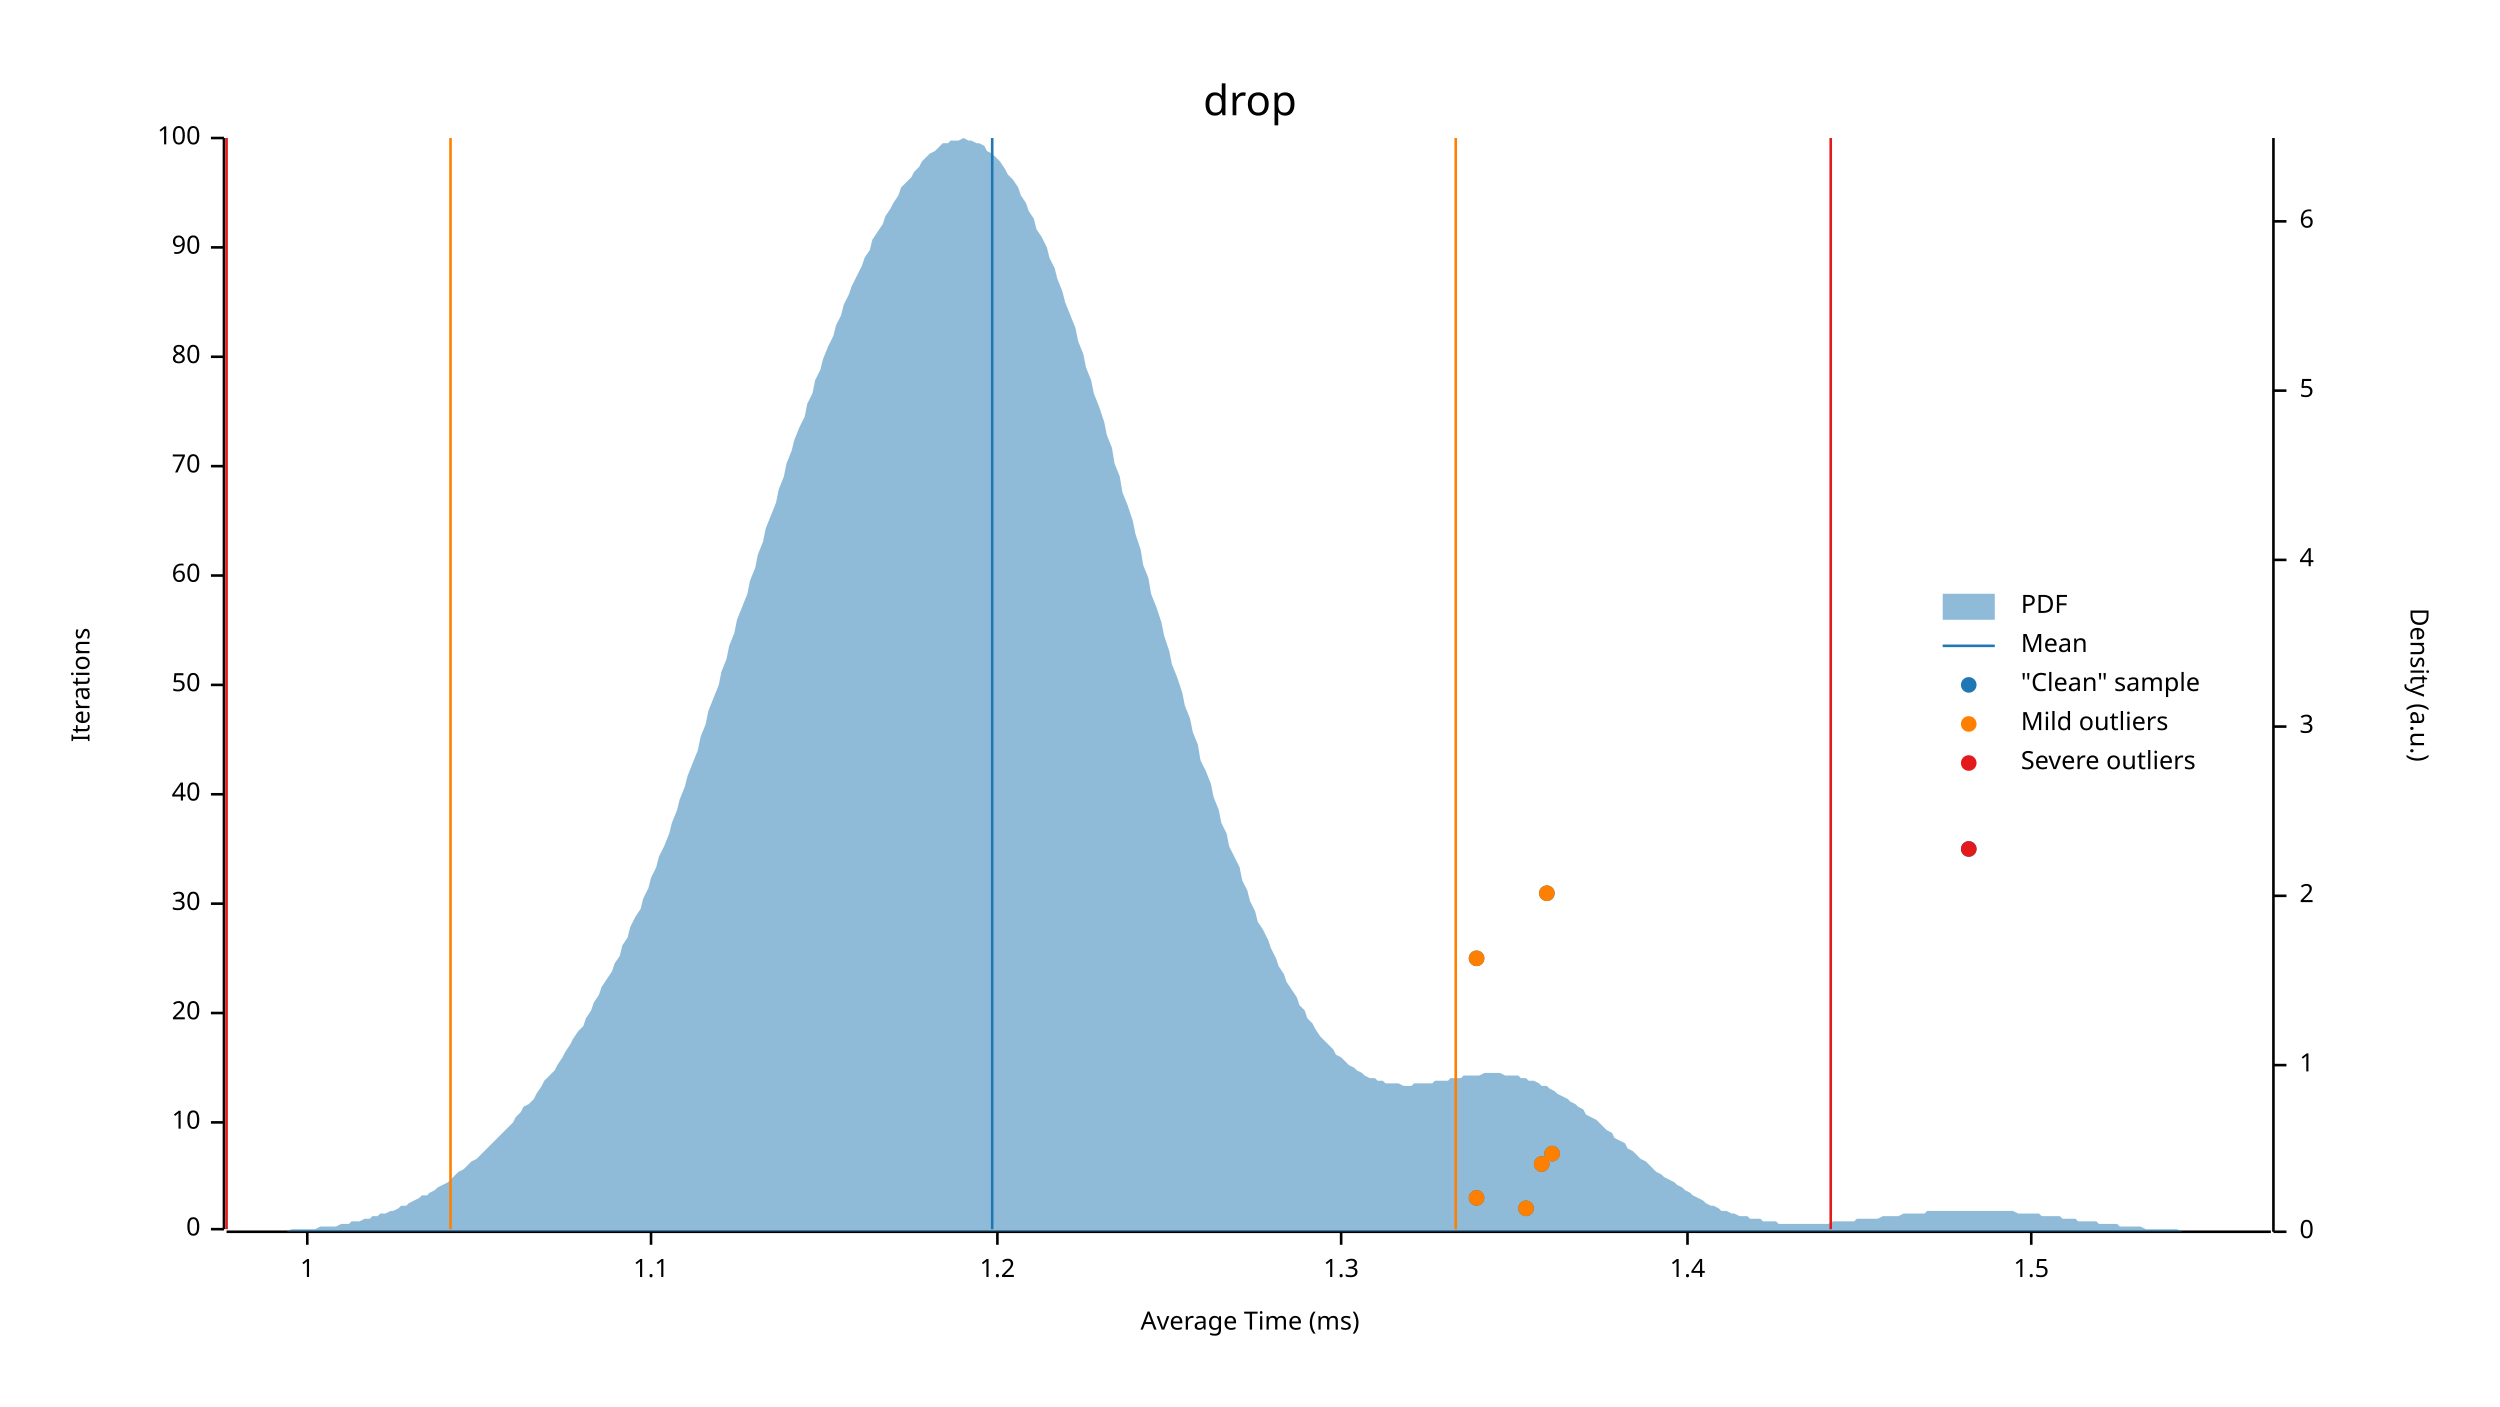
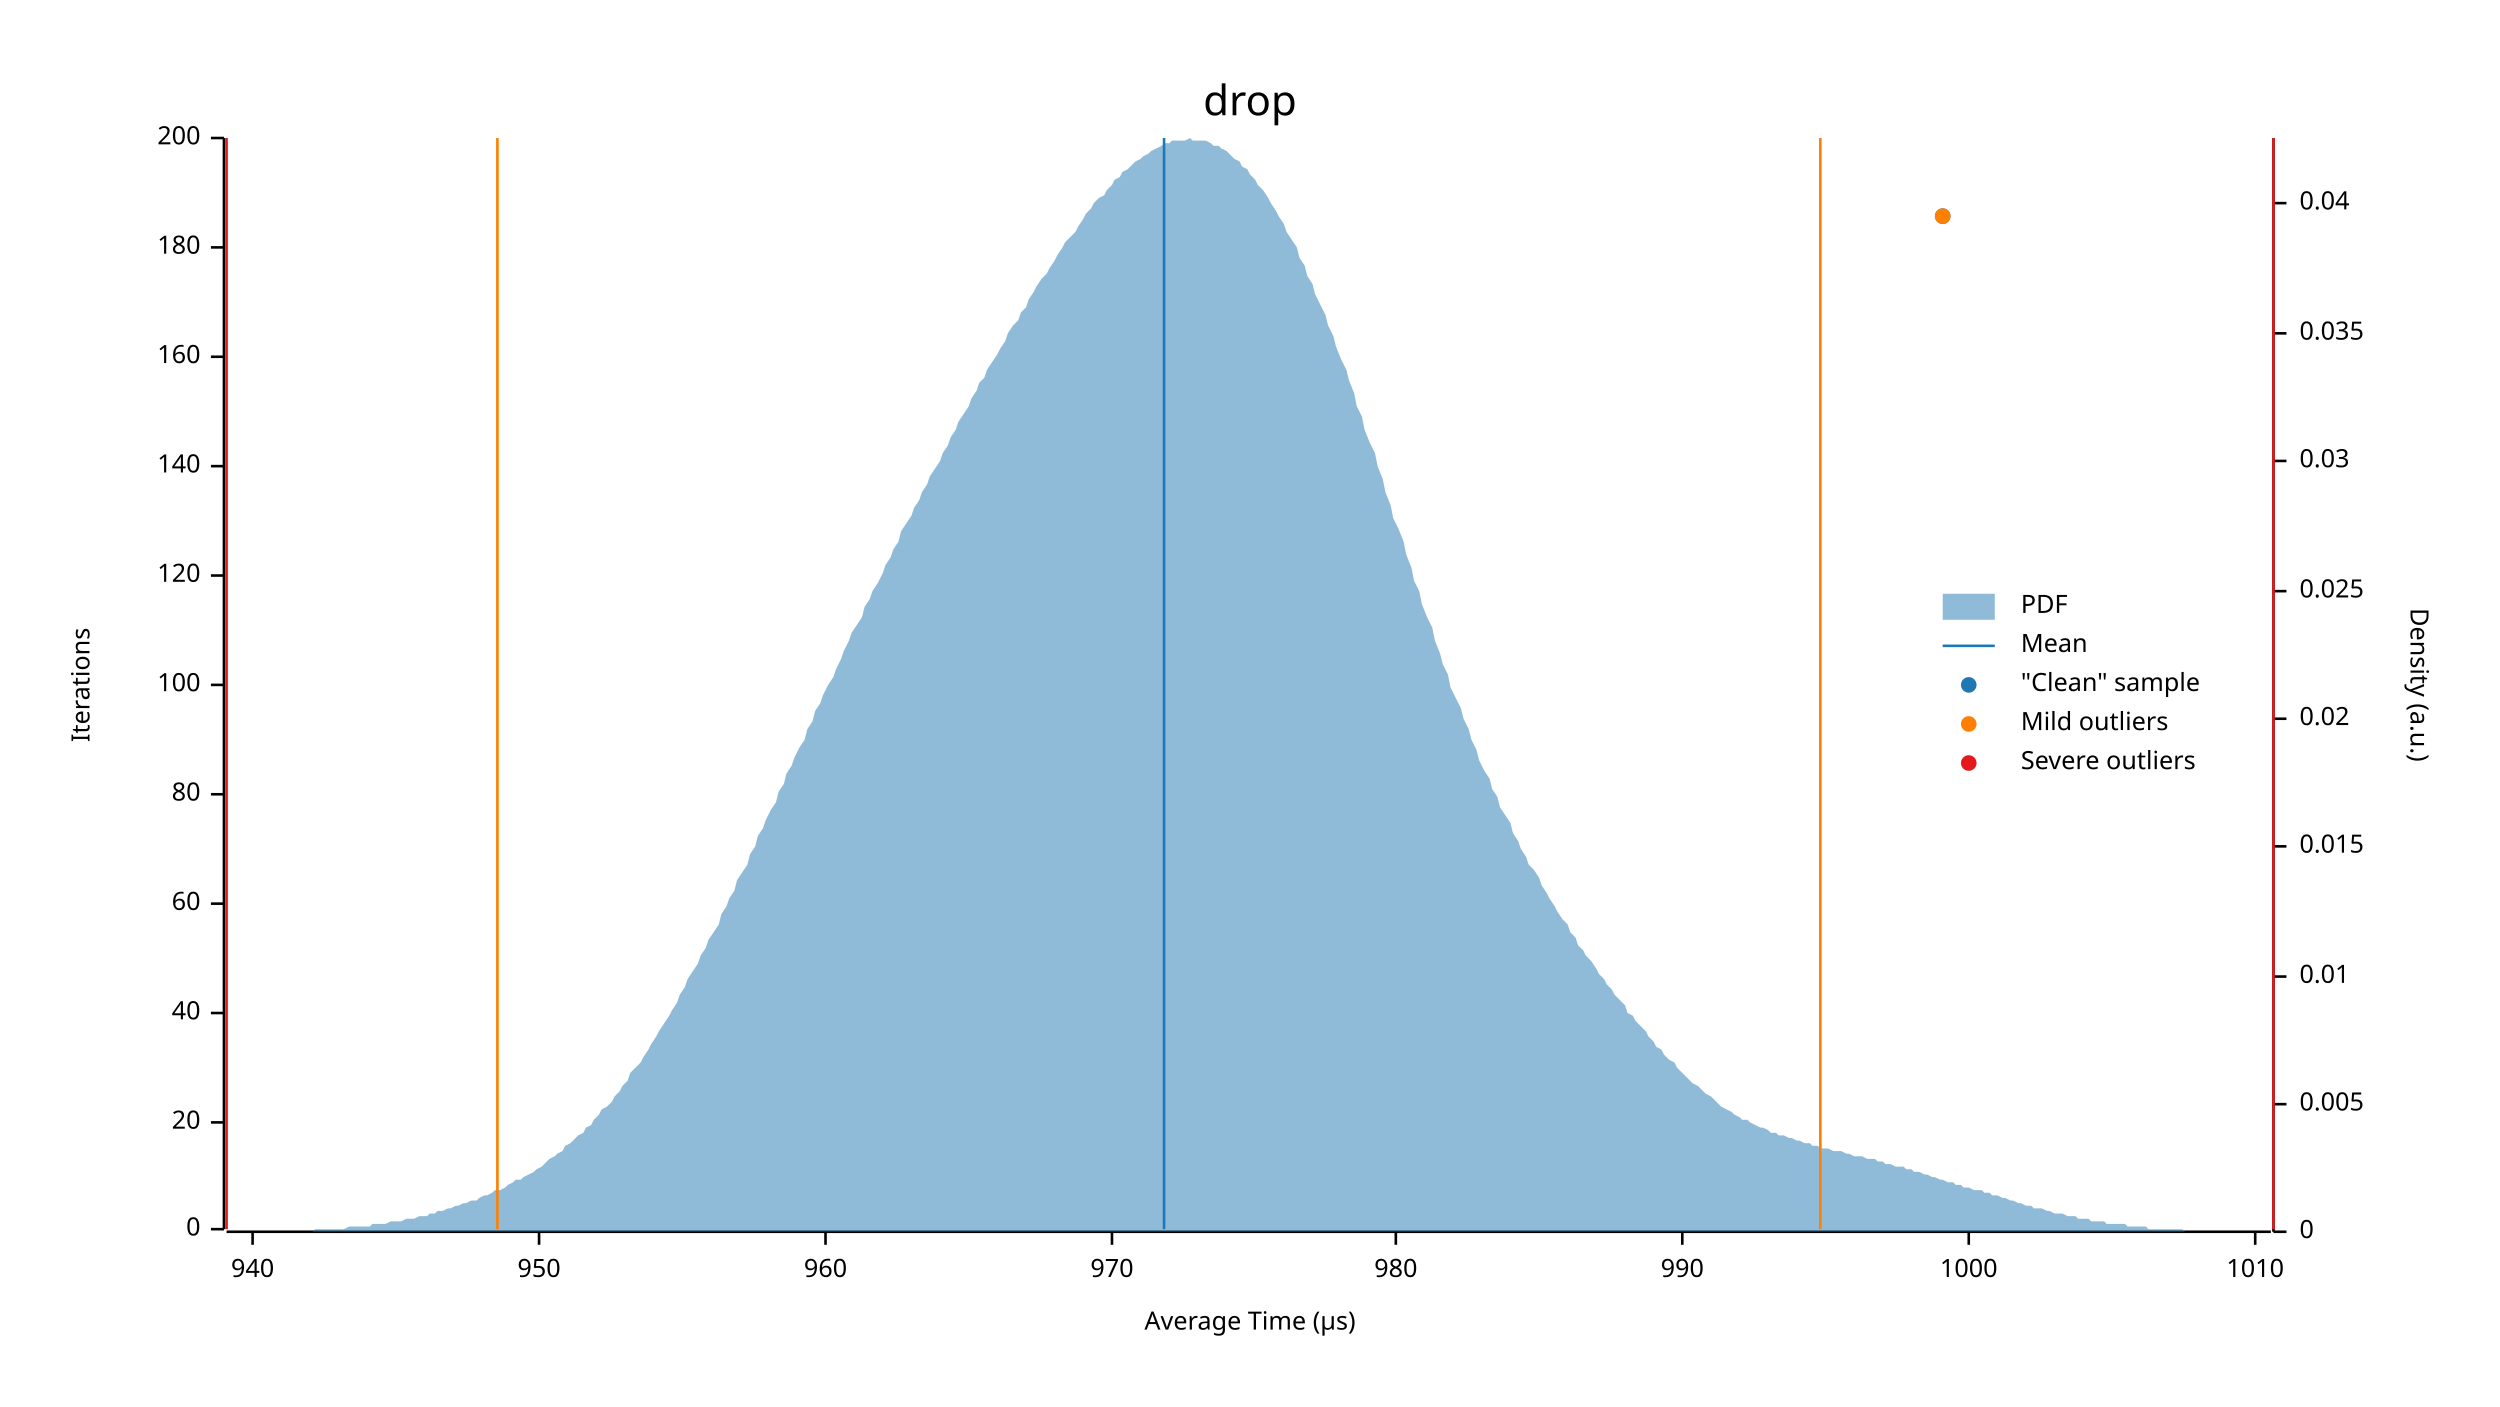
<svg xmlns="http://www.w3.org/2000/svg" width="960" height="540" viewBox="0 0 960 540">
  <text x="480" y="32" dy="0.76em" text-anchor="middle" font-family="sans-serif" font-size="16.129" opacity="1" fill="#000000">
drop
</text>
  <text x="27" y="263" dy="0.76em" text-anchor="middle" font-family="sans-serif" font-size="9.677" opacity="1" fill="#000000" transform="rotate(270, 27, 263)">
Iterations
</text>
  <text x="480" y="513" dy="-0.5ex" text-anchor="middle" font-family="sans-serif" font-size="9.677" opacity="1" fill="#000000">
- Average Time (ms)
+ Average Time (µs)
</text>
  <polyline fill="none" opacity="1" stroke="#000000" stroke-width="1" points="86,53 86,472 " />
  <text x="77" y="472" dy="0.5ex" text-anchor="end" font-family="sans-serif" font-size="9.677" opacity="1" fill="#000000">
0
</text>
  <polyline fill="none" opacity="1" stroke="#000000" stroke-width="1" points="81,472 86,472 " />
  <text x="77" y="431" dy="0.5ex" text-anchor="end" font-family="sans-serif" font-size="9.677" opacity="1" fill="#000000">
- 10
+ 20
</text>
  <polyline fill="none" opacity="1" stroke="#000000" stroke-width="1" points="81,431 86,431 " />
  <text x="77" y="389" dy="0.5ex" text-anchor="end" font-family="sans-serif" font-size="9.677" opacity="1" fill="#000000">
- 20
+ 40
</text>
  <polyline fill="none" opacity="1" stroke="#000000" stroke-width="1" points="81,389 86,389 " />
  <text x="77" y="347" dy="0.5ex" text-anchor="end" font-family="sans-serif" font-size="9.677" opacity="1" fill="#000000">
- 30
+ 60
</text>
  <polyline fill="none" opacity="1" stroke="#000000" stroke-width="1" points="81,347 86,347 " />
  <text x="77" y="305" dy="0.5ex" text-anchor="end" font-family="sans-serif" font-size="9.677" opacity="1" fill="#000000">
- 40
+ 80
</text>
  <polyline fill="none" opacity="1" stroke="#000000" stroke-width="1" points="81,305 86,305 " />
  <text x="77" y="263" dy="0.5ex" text-anchor="end" font-family="sans-serif" font-size="9.677" opacity="1" fill="#000000">
- 50
+ 100
</text>
  <polyline fill="none" opacity="1" stroke="#000000" stroke-width="1" points="81,263 86,263 " />
  <text x="77" y="221" dy="0.5ex" text-anchor="end" font-family="sans-serif" font-size="9.677" opacity="1" fill="#000000">
- 60
+ 120
</text>
  <polyline fill="none" opacity="1" stroke="#000000" stroke-width="1" points="81,221 86,221 " />
  <text x="77" y="179" dy="0.5ex" text-anchor="end" font-family="sans-serif" font-size="9.677" opacity="1" fill="#000000">
- 70
+ 140
</text>
  <polyline fill="none" opacity="1" stroke="#000000" stroke-width="1" points="81,179 86,179 " />
  <text x="77" y="137" dy="0.5ex" text-anchor="end" font-family="sans-serif" font-size="9.677" opacity="1" fill="#000000">
- 80
+ 160
</text>
  <polyline fill="none" opacity="1" stroke="#000000" stroke-width="1" points="81,137 86,137 " />
  <text x="77" y="95" dy="0.5ex" text-anchor="end" font-family="sans-serif" font-size="9.677" opacity="1" fill="#000000">
- 90
+ 180
</text>
  <polyline fill="none" opacity="1" stroke="#000000" stroke-width="1" points="81,95 86,95 " />
  <text x="77" y="53" dy="0.5ex" text-anchor="end" font-family="sans-serif" font-size="9.677" opacity="1" fill="#000000">
- 100
+ 200
</text>
  <polyline fill="none" opacity="1" stroke="#000000" stroke-width="1" points="81,53 86,53 " />
  <polyline fill="none" opacity="1" stroke="#000000" stroke-width="1" points="87,473 872,473 " />
-   <text x="118" y="483" dy="0.76em" text-anchor="middle" font-family="sans-serif" font-size="9.677" opacity="1" fill="#000000">
- 1
+   <text x="97" y="483" dy="0.76em" text-anchor="middle" font-family="sans-serif" font-size="9.677" opacity="1" fill="#000000">
+ 940
</text>
-   <polyline fill="none" opacity="1" stroke="#000000" stroke-width="1" points="118,473 118,478 " />
-   <text x="250" y="483" dy="0.76em" text-anchor="middle" font-family="sans-serif" font-size="9.677" opacity="1" fill="#000000">
- 1.1
+   <polyline fill="none" opacity="1" stroke="#000000" stroke-width="1" points="97,473 97,478 " />
+   <text x="207" y="483" dy="0.76em" text-anchor="middle" font-family="sans-serif" font-size="9.677" opacity="1" fill="#000000">
+ 950
</text>
-   <polyline fill="none" opacity="1" stroke="#000000" stroke-width="1" points="250,473 250,478 " />
-   <text x="383" y="483" dy="0.76em" text-anchor="middle" font-family="sans-serif" font-size="9.677" opacity="1" fill="#000000">
- 1.2
+   <polyline fill="none" opacity="1" stroke="#000000" stroke-width="1" points="207,473 207,478 " />
+   <text x="317" y="483" dy="0.76em" text-anchor="middle" font-family="sans-serif" font-size="9.677" opacity="1" fill="#000000">
+ 960
</text>
-   <polyline fill="none" opacity="1" stroke="#000000" stroke-width="1" points="383,473 383,478 " />
-   <text x="515" y="483" dy="0.76em" text-anchor="middle" font-family="sans-serif" font-size="9.677" opacity="1" fill="#000000">
- 1.3
+   <polyline fill="none" opacity="1" stroke="#000000" stroke-width="1" points="317,473 317,478 " />
+   <text x="427" y="483" dy="0.76em" text-anchor="middle" font-family="sans-serif" font-size="9.677" opacity="1" fill="#000000">
+ 970
</text>
-   <polyline fill="none" opacity="1" stroke="#000000" stroke-width="1" points="515,473 515,478 " />
-   <text x="648" y="483" dy="0.76em" text-anchor="middle" font-family="sans-serif" font-size="9.677" opacity="1" fill="#000000">
- 1.4
+   <polyline fill="none" opacity="1" stroke="#000000" stroke-width="1" points="427,473 427,478 " />
+   <text x="536" y="483" dy="0.76em" text-anchor="middle" font-family="sans-serif" font-size="9.677" opacity="1" fill="#000000">
+ 980
</text>
-   <polyline fill="none" opacity="1" stroke="#000000" stroke-width="1" points="648,473 648,478 " />
-   <text x="780" y="483" dy="0.76em" text-anchor="middle" font-family="sans-serif" font-size="9.677" opacity="1" fill="#000000">
- 1.5
+   <polyline fill="none" opacity="1" stroke="#000000" stroke-width="1" points="536,473 536,478 " />
+   <text x="646" y="483" dy="0.76em" text-anchor="middle" font-family="sans-serif" font-size="9.677" opacity="1" fill="#000000">
+ 990
</text>
-   <polyline fill="none" opacity="1" stroke="#000000" stroke-width="1" points="780,473 780,478 " />
+   <polyline fill="none" opacity="1" stroke="#000000" stroke-width="1" points="646,473 646,478 " />
+   <text x="756" y="483" dy="0.76em" text-anchor="middle" font-family="sans-serif" font-size="9.677" opacity="1" fill="#000000">
+ 1000
+ </text>
+   <polyline fill="none" opacity="1" stroke="#000000" stroke-width="1" points="756,473 756,478 " />
+   <text x="866" y="483" dy="0.76em" text-anchor="middle" font-family="sans-serif" font-size="9.677" opacity="1" fill="#000000">
+ 1010
+ </text>
+   <polyline fill="none" opacity="1" stroke="#000000" stroke-width="1" points="866,473 866,478 " />
  <text x="933" y="263" dy="0.76em" text-anchor="middle" font-family="sans-serif" font-size="9.677" opacity="1" fill="#000000" transform="rotate(90, 933, 263)">
Density (a.u.)
</text>
  <polyline fill="none" opacity="1" stroke="#000000" stroke-width="1" points="873,53 873,473 " />
  <text x="883" y="473" dy="0.5ex" text-anchor="start" font-family="sans-serif" font-size="9.677" opacity="1" fill="#000000">
0
</text>
  <polyline fill="none" opacity="1" stroke="#000000" stroke-width="1" points="873,473 878,473 " />
-   <text x="883" y="409" dy="0.5ex" text-anchor="start" font-family="sans-serif" font-size="9.677" opacity="1" fill="#000000">
- 1
+   <text x="883" y="424" dy="0.5ex" text-anchor="start" font-family="sans-serif" font-size="9.677" opacity="1" fill="#000000">
+ 0.005
</text>
-   <polyline fill="none" opacity="1" stroke="#000000" stroke-width="1" points="873,409 878,409 " />
-   <text x="883" y="344" dy="0.5ex" text-anchor="start" font-family="sans-serif" font-size="9.677" opacity="1" fill="#000000">
- 2
+   <polyline fill="none" opacity="1" stroke="#000000" stroke-width="1" points="873,424 878,424 " />
+   <text x="883" y="375" dy="0.5ex" text-anchor="start" font-family="sans-serif" font-size="9.677" opacity="1" fill="#000000">
+ 0.01
</text>
-   <polyline fill="none" opacity="1" stroke="#000000" stroke-width="1" points="873,344 878,344 " />
-   <text x="883" y="279" dy="0.5ex" text-anchor="start" font-family="sans-serif" font-size="9.677" opacity="1" fill="#000000">
- 3
+   <polyline fill="none" opacity="1" stroke="#000000" stroke-width="1" points="873,375 878,375 " />
+   <text x="883" y="325" dy="0.5ex" text-anchor="start" font-family="sans-serif" font-size="9.677" opacity="1" fill="#000000">
+ 0.015
</text>
-   <polyline fill="none" opacity="1" stroke="#000000" stroke-width="1" points="873,279 878,279 " />
-   <text x="883" y="215" dy="0.5ex" text-anchor="start" font-family="sans-serif" font-size="9.677" opacity="1" fill="#000000">
- 4
+   <polyline fill="none" opacity="1" stroke="#000000" stroke-width="1" points="873,325 878,325 " />
+   <text x="883" y="276" dy="0.5ex" text-anchor="start" font-family="sans-serif" font-size="9.677" opacity="1" fill="#000000">
+ 0.02
</text>
-   <polyline fill="none" opacity="1" stroke="#000000" stroke-width="1" points="873,215 878,215 " />
-   <text x="883" y="150" dy="0.5ex" text-anchor="start" font-family="sans-serif" font-size="9.677" opacity="1" fill="#000000">
- 5
+   <polyline fill="none" opacity="1" stroke="#000000" stroke-width="1" points="873,276 878,276 " />
+   <text x="883" y="227" dy="0.5ex" text-anchor="start" font-family="sans-serif" font-size="9.677" opacity="1" fill="#000000">
+ 0.025
</text>
-   <polyline fill="none" opacity="1" stroke="#000000" stroke-width="1" points="873,150 878,150 " />
-   <text x="883" y="85" dy="0.5ex" text-anchor="start" font-family="sans-serif" font-size="9.677" opacity="1" fill="#000000">
- 6
+   <polyline fill="none" opacity="1" stroke="#000000" stroke-width="1" points="873,227 878,227 " />
+   <text x="883" y="177" dy="0.5ex" text-anchor="start" font-family="sans-serif" font-size="9.677" opacity="1" fill="#000000">
+ 0.03
</text>
-   <polyline fill="none" opacity="1" stroke="#000000" stroke-width="1" points="873,85 878,85 " />
-   <polygon opacity="0.5" fill="#1F78B4" points="87,473 88,473 90,473 91,473 93,473 94,473 96,473 98,473 99,473 101,473 102,473 104,473 105,473 107,473 109,473 110,473 112,472 113,472 115,472 116,472 118,472 120,472 121,472 123,471 124,471 126,471 127,471 129,471 131,470 132,470 134,470 135,469 137,469 138,469 140,468 142,468 143,467 145,467 146,466 148,466 150,465 151,465 153,464 154,463 156,463 157,462 159,461 161,460 162,459 164,459 165,458 167,457 168,456 170,455 172,454 173,453 175,451 176,450 178,449 179,448 181,446 183,445 184,444 186,442 187,441 189,439 190,438 192,436 194,434 195,433 197,431 198,429 200,427 201,425 203,424 205,422 206,420 208,417 209,415 211,413 213,411 214,409 216,406 217,404 219,401 220,399 222,396 224,394 225,391 227,388 228,385 230,382 231,379 233,376 235,373 236,370 238,367 239,363 241,360 242,356 244,352 246,349 247,345 249,341 250,337 252,333 253,329 255,325 257,320 258,316 260,311 261,307 263,302 264,298 266,293 268,288 269,283 271,278 272,273 274,268 276,263 277,258 279,253 280,248 282,243 283,238 285,233 287,228 288,223 290,218 291,213 293,208 294,203 296,198 298,193 299,188 301,183 302,178 304,173 305,169 307,164 309,160 310,155 312,151 313,146 315,142 316,138 318,133 320,129 321,125 323,121 324,117 326,113 327,110 329,106 331,102 332,99 334,96 335,92 337,89 339,86 340,83 342,80 343,78 345,75 346,72 348,70 350,68 351,66 353,64 354,62 356,60 357,59 359,58 361,56 362,55 364,55 365,54 367,54 368,54 370,53 372,54 373,54 375,55 376,55 378,56 379,58 381,59 383,61 384,62 386,65 387,67 389,69 391,72 392,75 394,78 395,81 397,84 398,88 400,91 402,95 403,99 405,103 406,107 408,112 409,116 411,121 413,126 414,131 416,136 417,141 419,146 420,151 422,156 424,162 425,167 427,172 428,178 430,183 431,189 433,194 435,200 436,205 438,211 439,217 441,222 442,228 444,233 446,239 447,244 449,250 450,255 452,260 454,266 455,271 457,276 458,281 460,286 461,292 463,296 465,301 466,306 468,311 469,316 471,320 472,325 474,329 476,333 477,338 479,342 480,346 482,350 483,354 485,357 487,361 488,364 490,368 491,371 493,374 494,377 496,380 498,383 499,386 501,388 502,391 504,393 505,395 507,398 509,400 510,401 512,403 513,405 515,406 517,408 518,409 520,410 521,411 523,412 524,413 526,414 528,414 529,415 531,415 532,416 534,416 535,416 537,416 539,417 540,417 542,417 543,416 545,416 546,416 548,416 550,416 551,415 553,415 554,415 556,415 557,414 559,414 561,414 562,413 564,413 565,413 567,413 568,413 570,412 572,412 573,412 575,412 576,412 578,413 580,413 581,413 583,413 584,414 586,414 587,415 589,415 591,416 592,417 594,417 595,418 597,419 598,420 600,421 602,422 603,423 605,424 606,425 608,426 609,428 611,429 613,430 614,431 616,433 617,434 619,435 620,437 622,438 624,439 625,441 627,442 628,443 630,445 632,446 633,447 635,449 636,450 638,451 639,452 641,453 643,454 644,455 646,456 647,457 649,458 650,459 652,460 654,461 655,462 657,463 658,463 660,464 661,465 663,465 665,466 666,466 668,467 669,467 671,467 672,468 674,468 676,468 677,469 679,469 680,469 682,469 683,470 685,470 687,470 688,470 690,470 691,470 693,470 695,470 696,470 698,470 699,470 701,470 702,470 704,469 706,469 707,469 709,469 710,469 712,469 713,468 715,468 717,468 718,468 720,468 721,468 723,467 724,467 726,467 728,467 729,467 731,466 732,466 734,466 735,466 737,466 739,466 740,465 742,465 743,465 745,465 746,465 748,465 750,465 751,465 753,465 754,465 756,465 758,465 759,465 761,465 762,465 764,465 765,465 767,465 769,465 770,465 772,465 773,465 775,466 776,466 778,466 780,466 781,466 783,466 784,467 786,467 787,467 789,467 791,467 792,468 794,468 795,468 797,468 798,469 800,469 802,469 803,469 805,469 806,470 808,470 809,470 811,470 813,470 814,471 816,471 817,471 819,471 821,471 822,471 824,472 825,472 827,472 828,472 830,472 832,472 833,472 835,472 836,472 838,473 839,473 841,473 843,473 844,473 846,473 847,473 849,473 850,473 852,473 854,473 855,473 857,473 858,473 860,473 861,473 863,473 865,473 866,473 868,473 869,473 871,473 873,473 873,473 87,473 " />
-   <polyline fill="none" opacity="1" stroke="#1F78B4" stroke-width="1" points="381,472 381,53 " />
-   <polyline fill="none" opacity="1" stroke="#FF7F00" stroke-width="1" points="173,472 173,53 " />
-   <polyline fill="none" opacity="1" stroke="#FF7F00" stroke-width="1" points="559,472 559,53 " />
+   <polyline fill="none" opacity="1" stroke="#000000" stroke-width="1" points="873,177 878,177 " />
+   <text x="883" y="128" dy="0.5ex" text-anchor="start" font-family="sans-serif" font-size="9.677" opacity="1" fill="#000000">
+ 0.035
+ </text>
+   <polyline fill="none" opacity="1" stroke="#000000" stroke-width="1" points="873,128 878,128 " />
+   <text x="883" y="78" dy="0.5ex" text-anchor="start" font-family="sans-serif" font-size="9.677" opacity="1" fill="#000000">
+ 0.04
+ </text>
+   <polyline fill="none" opacity="1" stroke="#000000" stroke-width="1" points="873,78 878,78 " />
+   <polygon opacity="0.5" fill="#1F78B4" points="87,473 88,473 90,473 91,473 93,473 94,473 96,473 98,473 99,473 101,473 102,473 104,473 105,473 107,473 109,473 110,473 112,473 113,473 115,473 116,473 118,473 120,473 121,472 123,472 124,472 126,472 127,472 129,472 131,472 132,472 134,471 135,471 137,471 138,471 140,471 142,471 143,470 145,470 146,470 148,470 150,469 151,469 153,469 154,469 156,468 157,468 159,468 161,467 162,467 164,467 165,466 167,466 168,465 170,465 172,464 173,464 175,463 176,463 178,462 179,462 181,461 183,461 184,460 186,459 187,459 189,458 190,457 192,457 194,456 195,455 197,454 198,453 200,453 201,452 203,451 205,450 206,449 208,448 209,447 211,445 213,444 214,443 216,442 217,440 219,439 220,438 222,436 224,435 225,433 227,432 228,430 230,428 231,426 233,425 235,423 236,421 238,419 239,417 241,415 242,412 244,410 246,408 247,406 249,403 250,401 252,398 253,396 255,393 257,390 258,388 260,385 261,382 263,379 264,376 266,373 268,370 269,367 271,364 272,361 274,358 276,355 277,351 279,348 280,345 282,342 283,338 285,335 287,332 288,328 290,325 291,321 293,318 294,315 296,311 298,308 299,304 301,301 302,297 304,294 305,291 307,287 309,284 310,280 312,277 313,273 315,270 316,267 318,263 320,260 321,257 323,253 324,250 326,246 327,243 329,240 331,237 332,233 334,230 335,227 337,224 339,220 340,217 342,214 343,211 345,208 346,204 348,201 350,198 351,195 353,192 354,189 356,186 357,183 359,180 361,177 362,174 364,171 365,168 367,165 368,162 370,159 372,156 373,153 375,150 376,147 378,145 379,142 381,139 383,136 384,134 386,131 387,128 389,125 391,123 392,120 394,118 395,115 397,112 398,110 400,107 402,105 403,103 405,100 406,98 408,95 409,93 411,91 413,89 414,87 416,84 417,82 419,80 420,78 422,76 424,75 425,73 427,71 428,69 430,68 431,66 433,65 435,63 436,62 438,61 439,60 441,59 442,58 444,57 446,56 447,55 449,55 450,54 452,54 454,54 455,54 457,53 458,54 460,54 461,54 463,54 465,55 466,56 468,56 469,57 471,58 472,59 474,61 476,62 477,64 479,65 480,67 482,69 483,71 485,73 487,76 488,78 490,81 491,83 493,86 494,89 496,92 498,95 499,99 501,102 502,106 504,109 505,113 507,117 509,121 510,125 512,129 513,133 515,138 517,142 518,146 520,151 521,156 523,160 524,165 526,170 528,174 529,179 531,184 532,189 534,194 535,199 537,203 539,208 540,213 542,218 543,223 545,227 546,232 548,237 550,241 551,246 553,251 554,255 556,259 557,264 559,268 561,272 562,276 564,280 565,284 567,288 568,292 570,296 572,299 573,303 575,306 576,310 578,313 580,316 581,320 583,323 584,326 586,329 587,332 589,334 591,337 592,340 594,343 595,345 597,348 598,350 600,353 602,355 603,358 605,360 606,363 608,365 609,367 611,369 613,372 614,374 616,376 617,378 619,380 620,382 622,384 624,386 625,389 627,390 628,392 630,394 632,396 633,398 635,400 636,402 638,403 639,405 641,407 643,408 644,410 646,412 647,413 649,415 650,416 652,417 654,419 655,420 657,421 658,422 660,424 661,425 663,426 665,427 666,428 668,429 669,430 671,430 672,431 674,432 676,433 677,433 679,434 680,435 682,435 683,436 685,436 687,437 688,437 690,438 691,438 693,439 695,439 696,440 698,440 699,441 701,441 702,441 704,442 706,442 707,442 709,443 710,443 712,444 713,444 715,444 717,445 718,445 720,445 721,446 723,446 724,447 726,447 728,448 729,448 731,448 732,449 734,449 735,450 737,450 739,451 740,451 742,452 743,452 745,453 746,453 748,454 750,454 751,455 753,455 754,456 756,456 758,457 759,457 761,457 762,458 764,458 765,459 767,459 769,460 770,460 772,461 773,461 775,462 776,462 778,463 780,463 781,464 783,464 784,464 786,465 787,465 789,466 791,466 792,466 794,467 795,467 797,467 798,468 800,468 802,468 803,469 805,469 806,469 808,469 809,470 811,470 813,470 814,470 816,470 817,471 819,471 821,471 822,471 824,471 825,472 827,472 828,472 830,472 832,472 833,472 835,472 836,472 838,472 839,473 841,473 843,473 844,473 846,473 847,473 849,473 850,473 852,473 854,473 855,473 857,473 858,473 860,473 861,473 863,473 865,473 866,473 868,473 869,473 871,473 873,473 873,473 87,473 " />
+   <polyline fill="none" opacity="1" stroke="#1F78B4" stroke-width="1" points="447,472 447,53 " />
+   <polyline fill="none" opacity="1" stroke="#FF7F00" stroke-width="1" points="191,472 191,53 " />
+   <polyline fill="none" opacity="1" stroke="#FF7F00" stroke-width="1" points="699,472 699,53 " />
  <polyline fill="none" opacity="1" stroke="#E31A1C" stroke-width="1" points="87,472 87,53 " />
-   <polyline fill="none" opacity="1" stroke="#E31A1C" stroke-width="1" points="703,472 703,53 " />
-   <circle cx="586" cy="464" r="3" opacity="1" fill="#1F78B4" stroke="none" stroke-width="1" />
-   <circle cx="567" cy="460" r="3" opacity="1" fill="#1F78B4" stroke="none" stroke-width="1" />
-   <circle cx="592" cy="447" r="3" opacity="1" fill="#1F78B4" stroke="none" stroke-width="1" />
-   <circle cx="596" cy="443" r="3" opacity="1" fill="#1F78B4" stroke="none" stroke-width="1" />
-   <circle cx="567" cy="368" r="3" opacity="1" fill="#1F78B4" stroke="none" stroke-width="1" />
-   <circle cx="594" cy="343" r="3" opacity="1" fill="#1F78B4" stroke="none" stroke-width="1" />
-   <circle cx="756" cy="326" r="3" opacity="1" fill="#1F78B4" stroke="none" stroke-width="1" />
-   <circle cx="586" cy="464" r="3" opacity="1" fill="#FF7F00" stroke="none" stroke-width="1" />
-   <circle cx="567" cy="460" r="3" opacity="1" fill="#FF7F00" stroke="none" stroke-width="1" />
-   <circle cx="592" cy="447" r="3" opacity="1" fill="#FF7F00" stroke="none" stroke-width="1" />
-   <circle cx="596" cy="443" r="3" opacity="1" fill="#FF7F00" stroke="none" stroke-width="1" />
-   <circle cx="567" cy="368" r="3" opacity="1" fill="#FF7F00" stroke="none" stroke-width="1" />
-   <circle cx="594" cy="343" r="3" opacity="1" fill="#FF7F00" stroke="none" stroke-width="1" />
-   <circle cx="756" cy="326" r="3" opacity="1" fill="#E31A1C" stroke="none" stroke-width="1" />
+   <polyline fill="none" opacity="1" stroke="#E31A1C" stroke-width="1" points="873,472 873,53 " />
+   <circle cx="746" cy="83" r="3" opacity="1" fill="#1F78B4" stroke="none" stroke-width="1" />
+   <circle cx="746" cy="83" r="3" opacity="1" fill="#FF7F00" stroke="none" stroke-width="1" />
  <text x="776" y="228" dy="0.76em" text-anchor="start" font-family="sans-serif" font-size="9.677" opacity="1" fill="#000000">
PDF
</text>
  <text x="776" y="243" dy="0.76em" text-anchor="start" font-family="sans-serif" font-size="9.677" opacity="1" fill="#000000">
Mean
</text>
  <text x="776" y="258" dy="0.76em" text-anchor="start" font-family="sans-serif" font-size="9.677" opacity="1" fill="#000000">
"Clean" sample
</text>
  <text x="776" y="273" dy="0.76em" text-anchor="start" font-family="sans-serif" font-size="9.677" opacity="1" fill="#000000">
Mild outliers
</text>
  <text x="776" y="288" dy="0.76em" text-anchor="start" font-family="sans-serif" font-size="9.677" opacity="1" fill="#000000">
Severe outliers
</text>
  <rect x="746" y="228" width="20" height="10" opacity="0.5" fill="#1F78B4" stroke="none" />
  <polyline fill="none" opacity="1" stroke="#1F78B4" stroke-width="1" points="746,248 766,248 " />
  <circle cx="756" cy="263" r="3" opacity="1" fill="#1F78B4" stroke="none" stroke-width="1" />
  <circle cx="756" cy="278" r="3" opacity="1" fill="#FF7F00" stroke="none" stroke-width="1" />
  <circle cx="756" cy="293" r="3" opacity="1" fill="#E31A1C" stroke="none" stroke-width="1" />
</svg>
